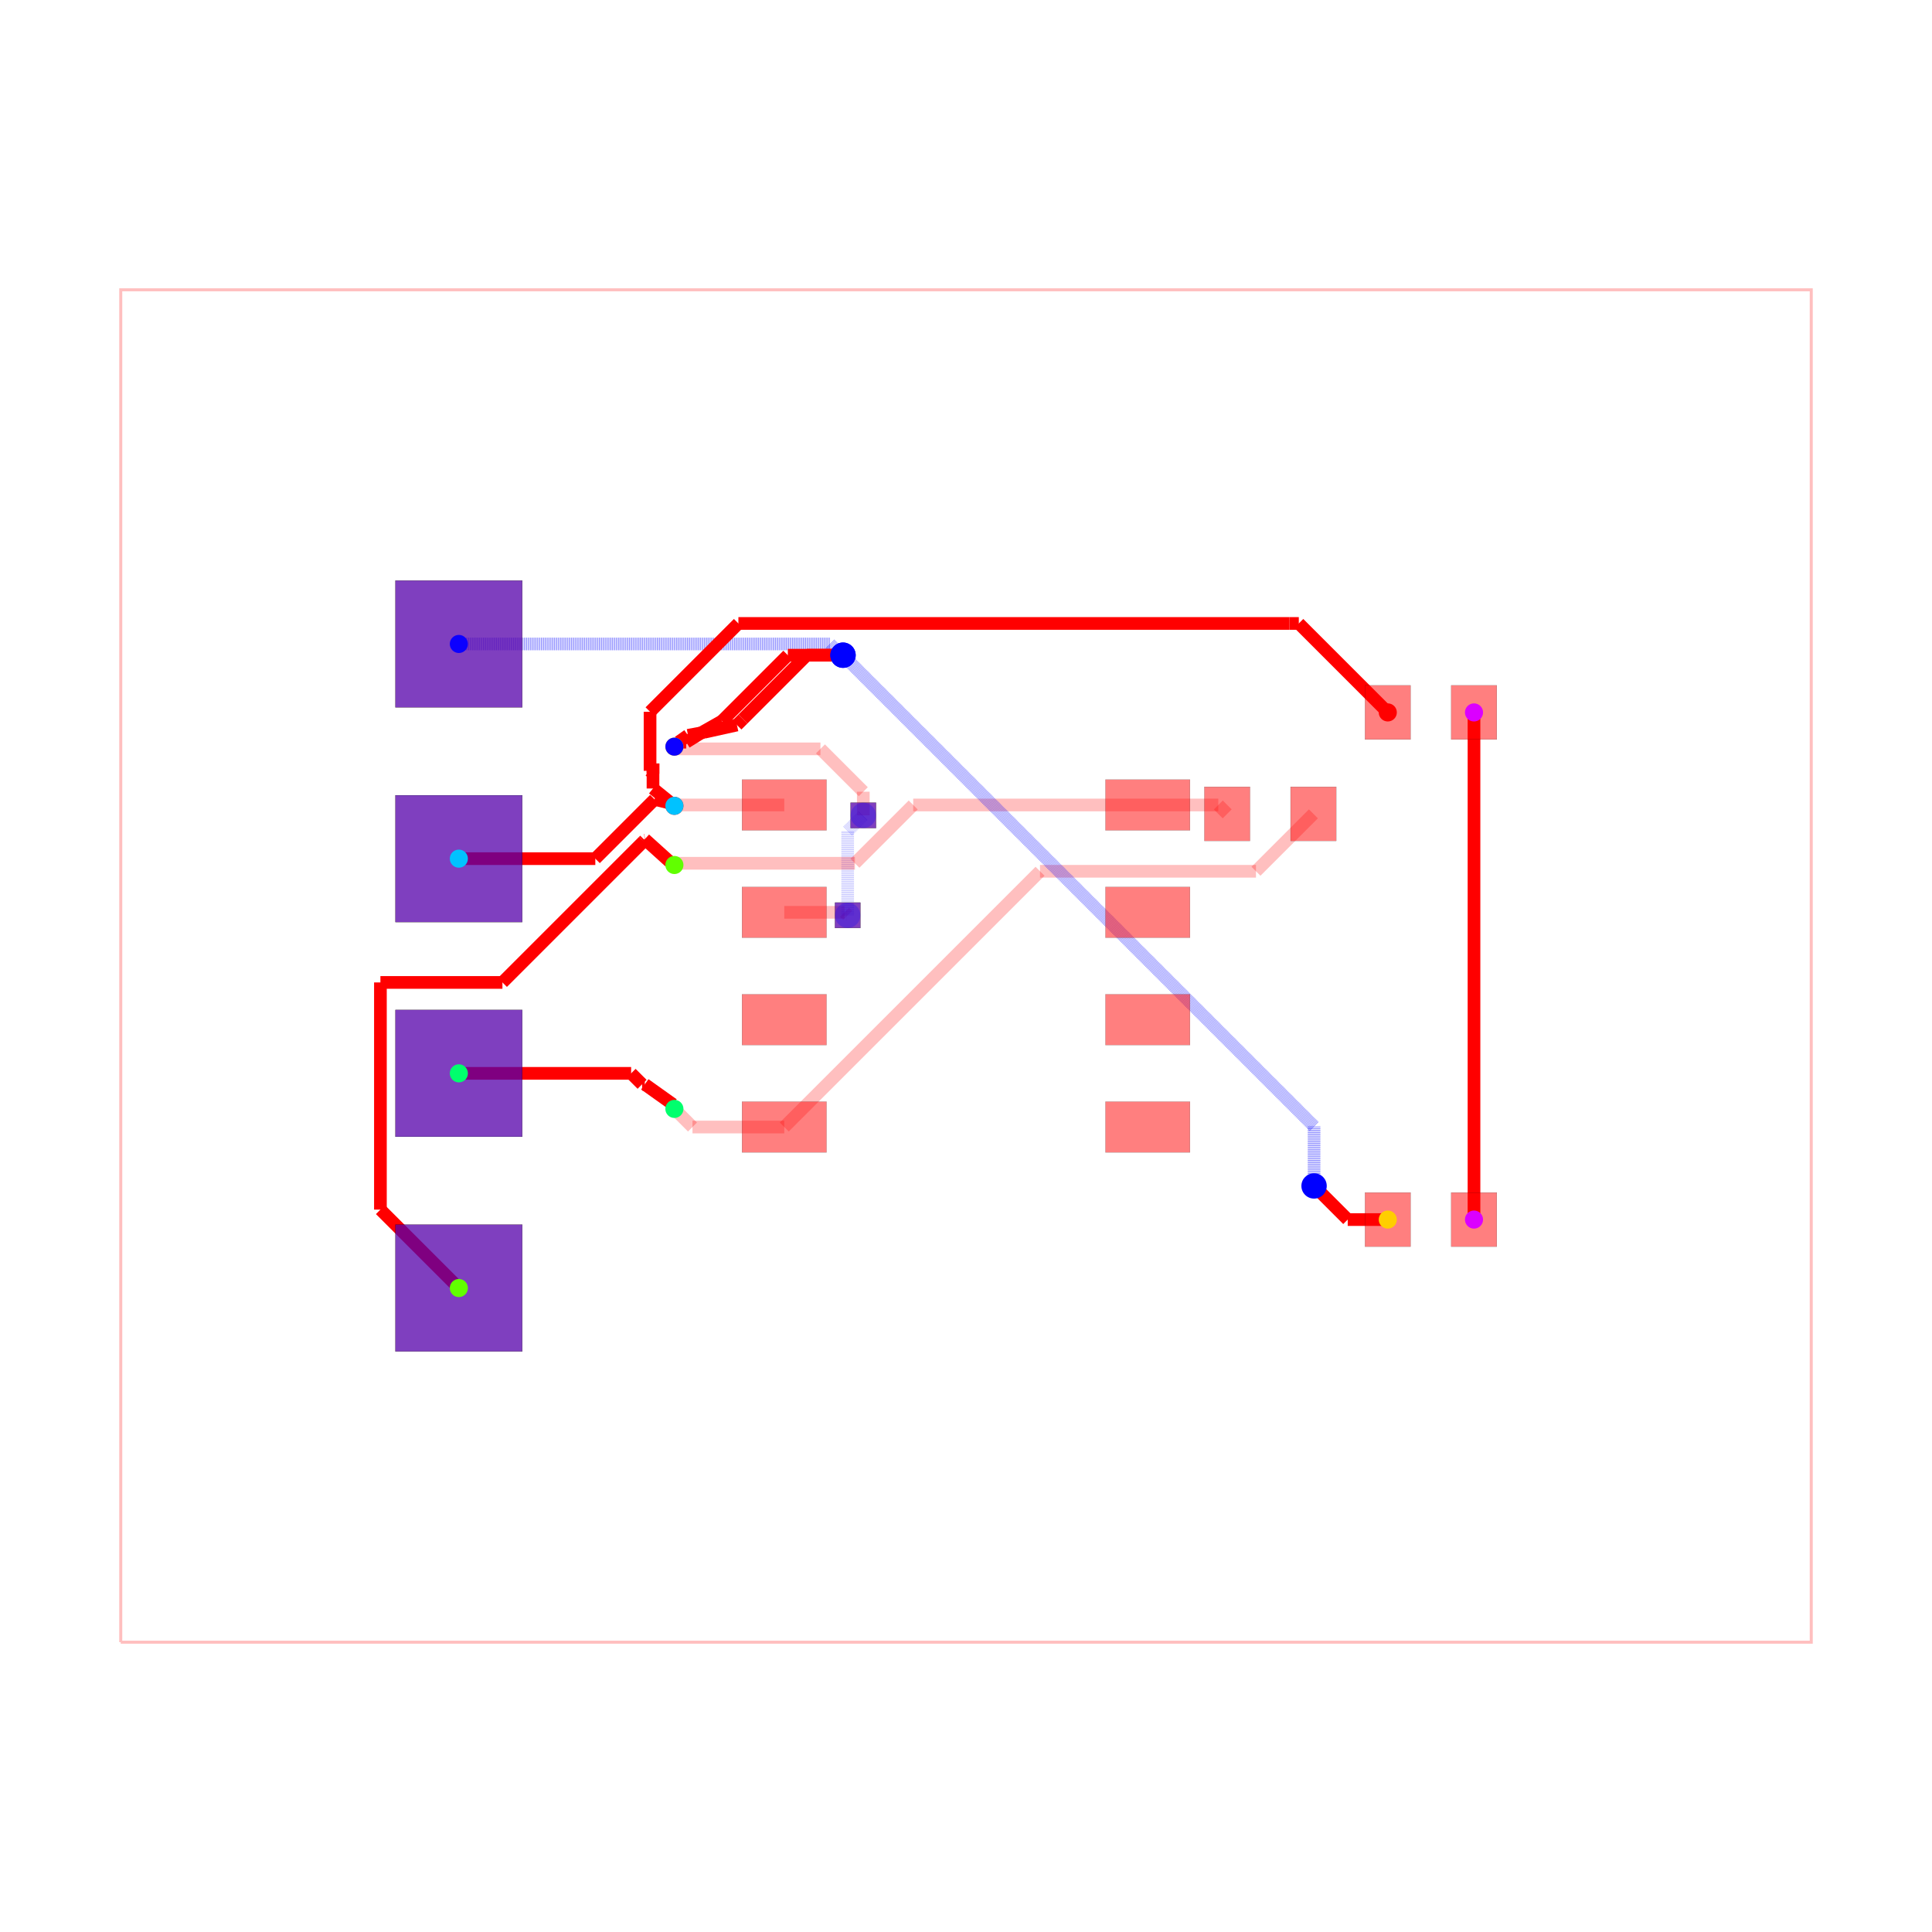
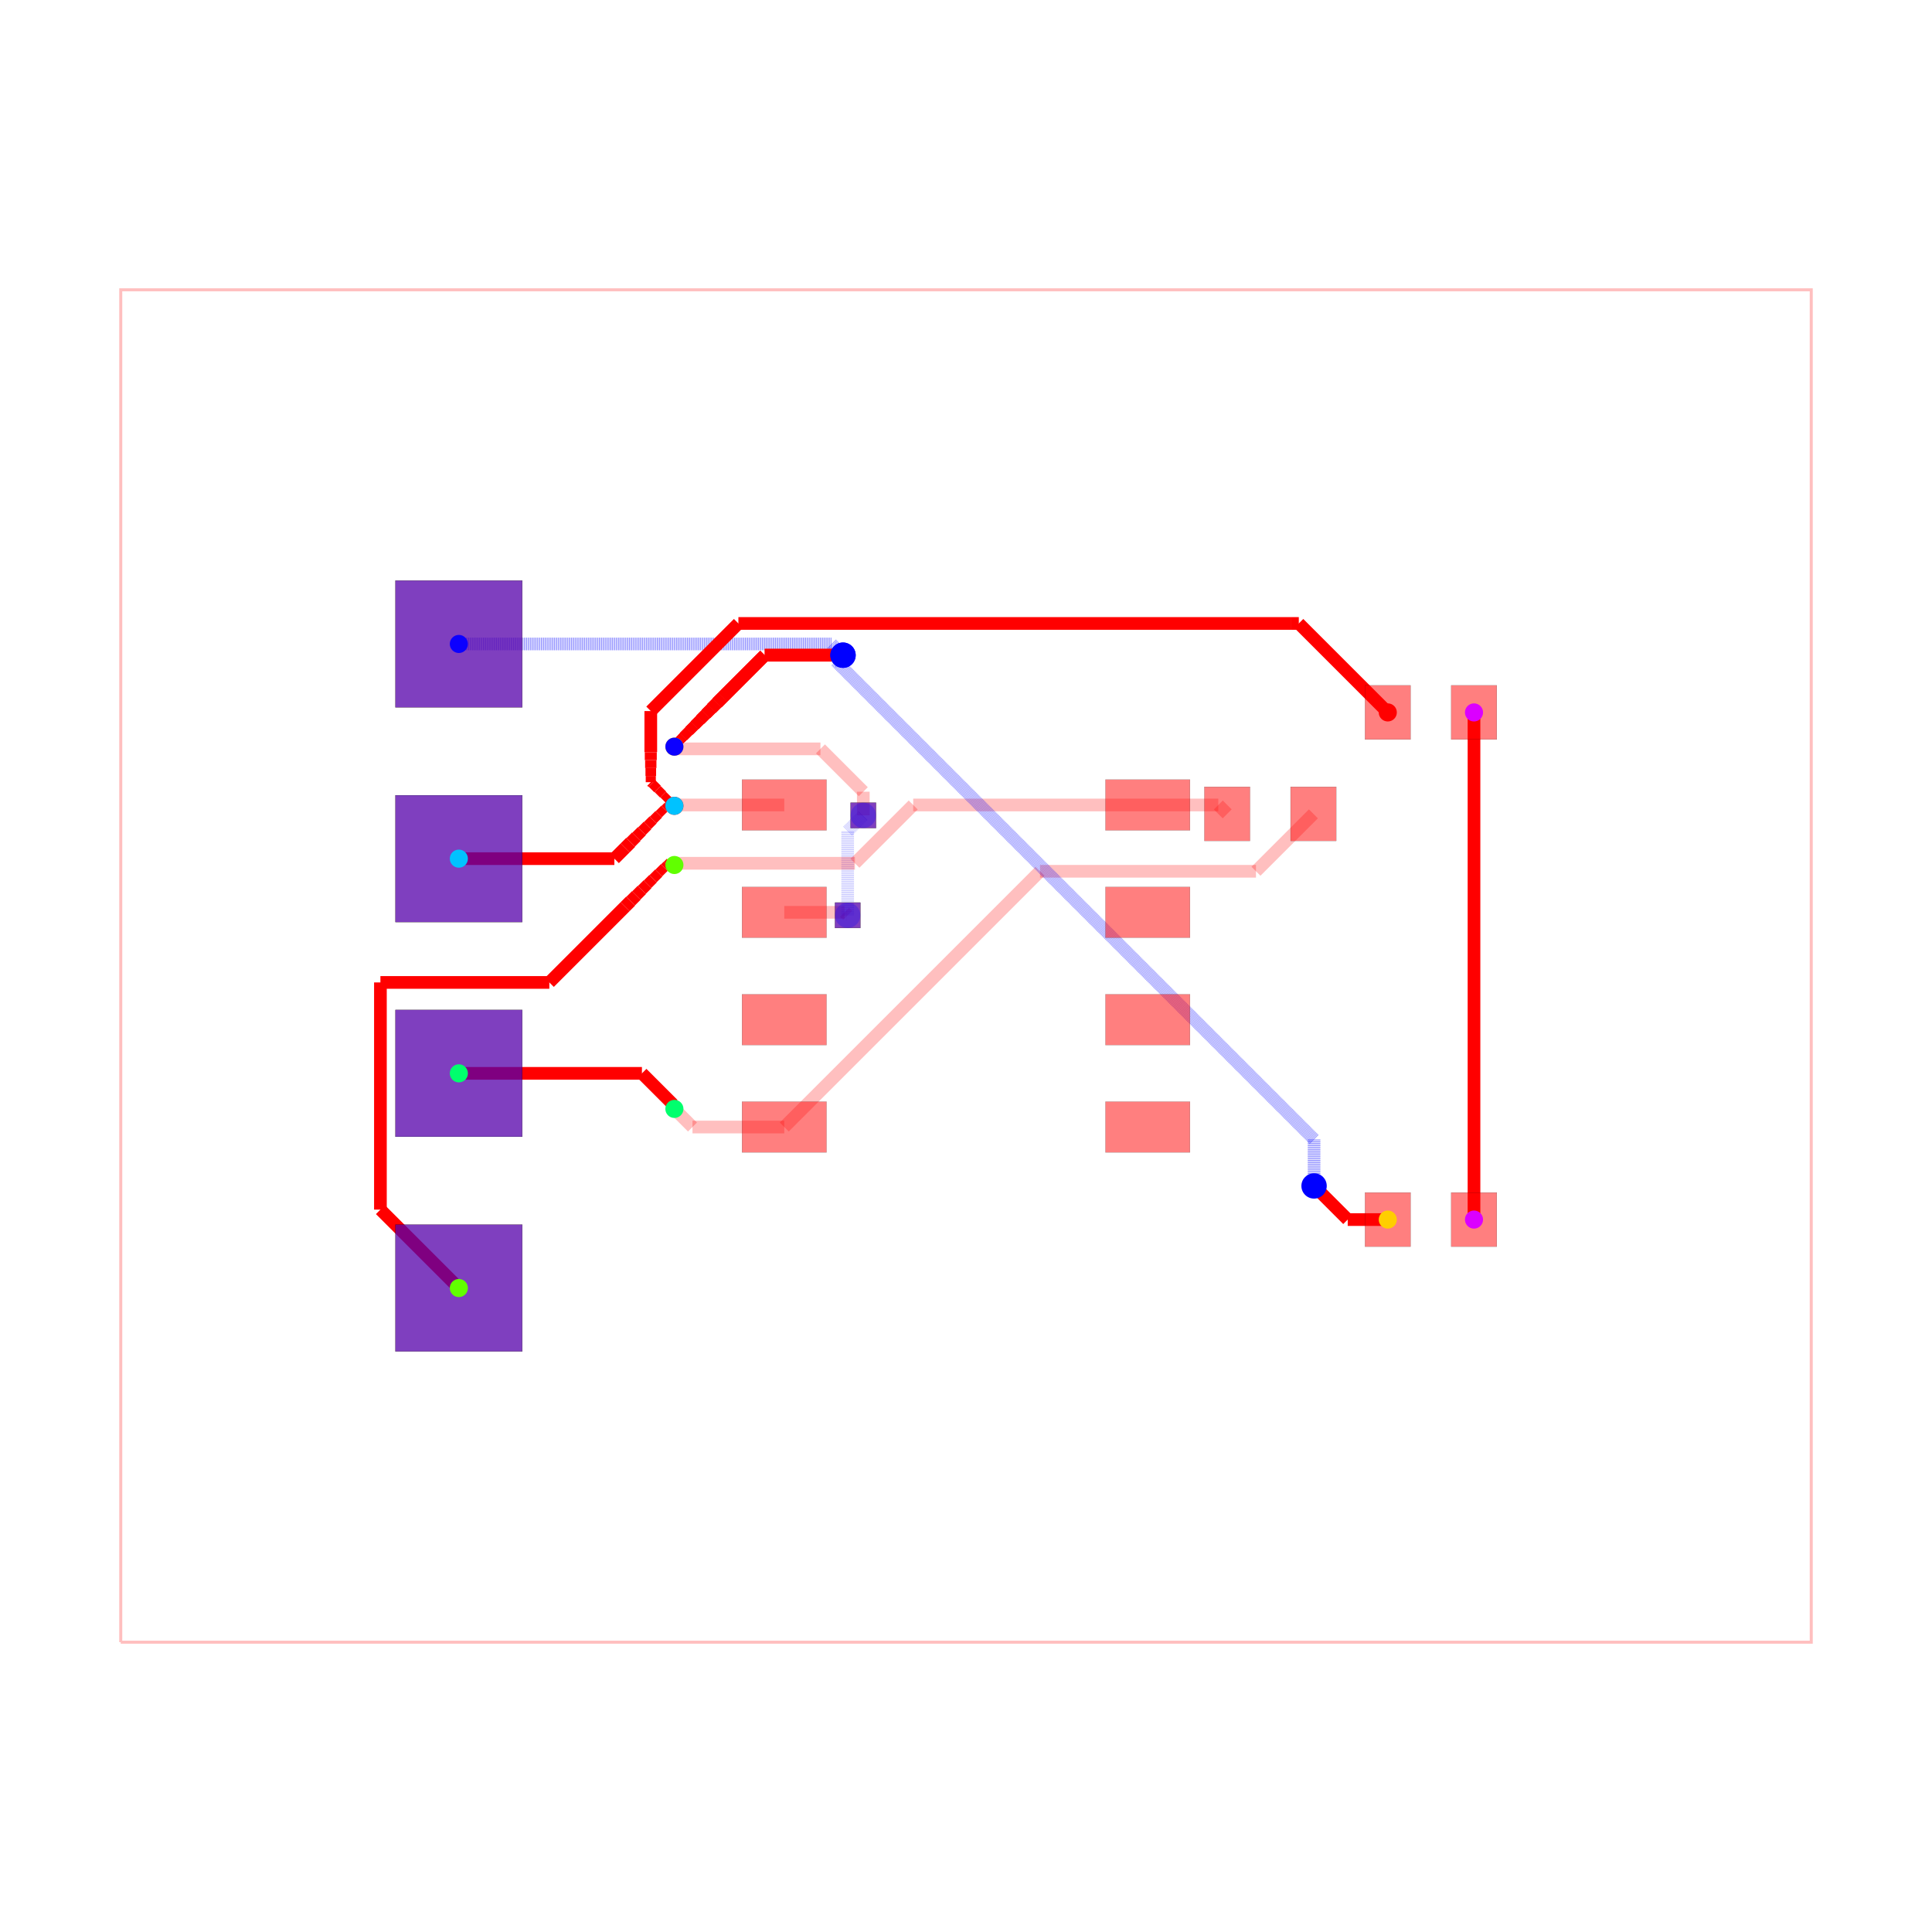
<svg xmlns="http://www.w3.org/2000/svg" width="640" height="640" viewBox="0 0 640 640">
  <rect width="100%" height="100%" fill="white" />
  <g>
    <polyline data-points="-10,-8 10,-8 10,8 -10,8 -10,-8" data-type="line" data-label="" points="40,544 600,544 600,96 40,96 40,544" fill="none" stroke="rgba(255,0,0,0.25)" stroke-width="1px" />
  </g>
  <g>
    <polyline data-points="-2.15,0.635 -1.4373301864908932,0.635" data-type="line" data-label="" points="259.8,302.22 279.755,302.22" fill="none" stroke="rgba(255,0,0,0.25)" stroke-width="4.2" />
  </g>
  <g>
    <polyline data-points="-1.4373301864908932,0.635 -1.410987561742951,0.6086573752520578" data-type="line" data-label="" points="279.755,302.22 280.492,302.958" fill="none" stroke="rgba(255,0,0,0.25)" stroke-width="4.2" />
  </g>
  <g>
    <polyline data-points="-1.410987561742951,0.6086573752520578 -1.4086573752520577,0.6086573752520578" data-type="line" data-label="" points="280.492,302.958 280.558,302.958" fill="none" stroke="rgba(255,0,0,0.25)" stroke-width="4.2" />
  </g>
  <g>
    <polyline data-points="-1.4086573752520577,0.6086573752520578 -1.4,0.6" data-type="line" data-label="" points="280.558,302.958 280.8,303.2" fill="none" stroke="rgba(255,0,0,0.25)" stroke-width="4.2" />
  </g>
  <g>
    <polyline data-points="-1.4,0.6 -1.4,1.5970000000000004" data-type="line" data-label="" points="280.8,303.2 280.8,275.284" fill="none" stroke="rgba(0,0,255,0.25)" stroke-width="4.2" stroke-dasharray="0.2 0.2" />
  </g>
  <g>
    <polyline data-points="-1.4,1.5970000000000004 -1.2228607104586962,1.7741392895413042" data-type="line" data-label="" points="280.8,275.284 285.76,270.324" fill="none" stroke="rgba(0,0,255,0.25)" stroke-width="4.2" stroke-dasharray="0.2 0.2" />
  </g>
  <g>
    <polyline data-points="-1.2228607104586962,1.7741392895413042 -1.215,1.782" data-type="line" data-label="" points="285.76,270.324 285.98,270.104" fill="none" stroke="rgba(0,0,255,0.25)" stroke-width="4.2" stroke-dasharray="0.2 0.2" />
  </g>
  <g>
    <polyline data-points="-1.215,1.782 -1.215,2.062042179761961" data-type="line" data-label="" points="285.98,270.104 285.98,262.263" fill="none" stroke="rgba(255,0,0,0.25)" stroke-width="4.2" />
  </g>
  <g>
    <polyline data-points="-1.215,2.062042179761961 -1.7218238925708316,2.5688660723327925" data-type="line" data-label="" points="285.98,262.263 271.789,248.072" fill="none" stroke="rgba(255,0,0,0.25)" stroke-width="4.2" />
  </g>
  <g>
    <polyline data-points="-1.7218238925708316,2.5688660723327925 -3.423866072332792,2.5688660723327925" data-type="line" data-label="" points="271.789,248.072 224.132,248.072" fill="none" stroke="rgba(255,0,0,0.25)" stroke-width="4.2" />
  </g>
  <g>
    <polyline data-points="-3.423866072332792,2.5688660723327925 -3.4499999999999997,2.595" data-type="line" data-label="" points="224.132,248.072 223.4,247.34" fill="none" stroke="rgba(255,0,0,0.25)" stroke-width="4.2" />
  </g>
  <g>
    <polyline data-points="-2.15,1.905 -3.4399999999999995,1.905" data-type="line" data-label="" points="259.8,266.66 223.68,266.66" fill="none" stroke="rgba(255,0,0,0.25)" stroke-width="4.2" />
  </g>
  <g>
    <polyline data-points="-3.4399999999999995,1.905 -3.4499999999999997,1.895" data-type="line" data-label="" points="223.68,266.66 223.4,266.94" fill="none" stroke="rgba(255,0,0,0.25)" stroke-width="4.2" />
  </g>
  <g>
    <polyline data-points="-2.15,-1.905 -3.2359999999999998,-1.905" data-type="line" data-label="" points="259.8,373.34 229.392,373.34" fill="none" stroke="rgba(255,0,0,0.25)" stroke-width="4.2" />
  </g>
  <g>
    <polyline data-points="-3.2359999999999998,-1.905 -3.4499999999999997,-1.691" data-type="line" data-label="" points="229.392,373.34 223.4,367.348" fill="none" stroke="rgba(255,0,0,0.25)" stroke-width="4.2" />
  </g>
  <g>
    <polyline data-points="4.11,1.8 3.4307093372818667,1.1207093372818666" data-type="line" data-label="" points="435.08,269.6 416.06,288.62" fill="none" stroke="rgba(255,0,0,0.25)" stroke-width="4.2" />
  </g>
  <g>
    <polyline data-points="3.4307093372818667,1.1207093372818666 0.892357897385044,1.1207093372818666" data-type="line" data-label="" points="416.06,288.62 344.986,288.62" fill="none" stroke="rgba(255,0,0,0.25)" stroke-width="4.2" />
  </g>
  <g>
    <polyline data-points="0.892357897385044,1.1207093372818666 0.8757093372818665,1.1207093372818666" data-type="line" data-label="" points="344.986,288.62 344.52,288.62" fill="none" stroke="rgba(255,0,0,0.25)" stroke-width="4.2" />
  </g>
  <g>
    <polyline data-points="0.8757093372818665,1.1207093372818666 -2.15,-1.905" data-type="line" data-label="" points="344.52,288.62 259.8,373.34" fill="none" stroke="rgba(255,0,0,0.25)" stroke-width="4.2" />
  </g>
  <g>
    <polyline data-points="3.09,1.8 2.985,1.905" data-type="line" data-label="" points="406.52,269.6 403.58,266.66" fill="none" stroke="rgba(255,0,0,0.25)" stroke-width="4.2" />
  </g>
  <g>
    <polyline data-points="2.985,1.905 2.15,1.905" data-type="line" data-label="" points="403.58,266.66 380.2,266.66" fill="none" stroke="rgba(255,0,0,0.25)" stroke-width="4.2" />
  </g>
  <g>
    <polyline data-points="2.15,1.905 -0.6245772803295435,1.905" data-type="line" data-label="" points="380.2,266.66 302.512,266.66" fill="none" stroke="rgba(255,0,0,0.25)" stroke-width="4.2" />
  </g>
  <g>
    <polyline data-points="-0.6245772803295435,1.905 -1.3142243682941024,1.2153529120354412" data-type="line" data-label="" points="302.512,266.66 283.202,285.97" fill="none" stroke="rgba(255,0,0,0.25)" stroke-width="4.2" />
  </g>
  <g>
    <polyline data-points="-1.3142243682941024,1.2153529120354412 -3.4296470879645584,1.2153529120354412" data-type="line" data-label="" points="283.202,285.97 223.97,285.97" fill="none" stroke="rgba(255,0,0,0.25)" stroke-width="4.2" />
  </g>
  <g>
    <polyline data-points="-3.4296470879645584,1.2153529120354412 -3.4499999999999997,1.195" data-type="line" data-label="" points="223.97,285.97 223.4,286.54" fill="none" stroke="rgba(255,0,0,0.25)" stroke-width="4.2" />
  </g>
  <g>
    <polyline data-points="6.01,3 6.01,-3" data-type="line" data-label="" points="488.28,236 488.28,404" fill="none" stroke="red" stroke-width="4.2" />
  </g>
  <g>
-     <polyline data-points="-6,-1.27 -3.961744766693733,-1.27" data-type="line" data-label="" points="152,355.56 209.071,355.56" fill="none" stroke="red" stroke-width="4.2" />
-   </g>
-   <g>
-     <polyline data-points="-3.961744766693733,-1.27 -3.832965261441192,-1.398779505252541" data-type="line" data-label="" points="209.071,355.56 212.677,359.166" fill="none" stroke="red" stroke-width="4.2" />
-   </g>
-   <g>
-     <polyline data-points="-3.832965261441192,-1.398779505252541 -3.831744766693733,-1.4" data-type="line" data-label="" points="212.677,359.166 212.711,359.2" fill="none" stroke="red" stroke-width="4.2" />
-   </g>
-   <g>
-     <polyline data-points="-3.831744766693733,-1.4 -3.8,-1.4" data-type="line" data-label="" points="212.711,359.2 213.6,359.2" fill="none" stroke="red" stroke-width="4.2" />
-   </g>
-   <g>
-     <polyline data-points="-3.8,-1.4 -3.466,-1.6379670000000002" data-type="line" data-label="" points="213.6,359.2 222.952,365.863" fill="none" stroke="red" stroke-width="4.2" />
-   </g>
-   <g>
-     <polyline data-points="-3.466,-1.6379670000000002 -3.4499,-1.6905844155844156" data-type="line" data-label="" points="222.952,365.863 223.403,367.336" fill="none" stroke="red" stroke-width="4.2" />
+     <polyline data-points="-6,-1.27 -3.8339670000000003,-1.27" data-type="line" data-label="" points="152,355.56 212.649,355.56" fill="none" stroke="red" stroke-width="4.2" />
+   </g>
+   <g>
+     <polyline data-points="-3.8339670000000003,-1.27 -3.466,-1.6379670000000002" data-type="line" data-label="" points="212.649,355.56 222.952,365.863" fill="none" stroke="red" stroke-width="4.2" />
  </g>
  <g>
    <polyline data-points="-6,-3.81 -6.927889013770186,-2.8821109862298138" data-type="line" data-label="" points="152,426.68 126.019,400.699" fill="none" stroke="red" stroke-width="4.2" />
  </g>
  <g>
    <polyline data-points="-6.927889013770186,-2.8821109862298138 -6.927889013770186,-0.19443746752460456" data-type="line" data-label="" points="126.019,400.699 126.019,325.444" fill="none" stroke="red" stroke-width="4.2" />
  </g>
  <g>
-     <polyline data-points="-6.927889013770186,-0.19443746752460456 -5.484375013164559,-0.19443746752460456" data-type="line" data-label="" points="126.019,325.444 166.437,325.444" fill="none" stroke="red" stroke-width="4.2" />
-   </g>
-   <g>
-     <polyline data-points="-5.484375013164559,-0.19443746752460456 -3.8138218120943264,1.4761157335456287" data-type="line" data-label="" points="166.437,325.444 213.213,278.669" fill="none" stroke="red" stroke-width="4.2" />
-   </g>
-   <g>
-     <polyline data-points="-3.8138218120943264,1.4761157335456287 -3.8012329412909005,1.4887046043490546" data-type="line" data-label="" points="213.213,278.669 213.565,278.316" fill="none" stroke="red" stroke-width="4.2" />
-   </g>
-   <g>
-     <polyline data-points="-3.8012329412909005,1.4887046043490546 -3.798,1.4889999999999999" data-type="line" data-label="" points="213.565,278.316 213.656,278.308" fill="none" stroke="red" stroke-width="4.2" />
-   </g>
-   <g>
-     <polyline data-points="-3.798,1.4889999999999999 -3.8000000000000003,1.5" data-type="line" data-label="" points="213.656,278.308 213.6,278" fill="none" stroke="red" stroke-width="4.2" />
-   </g>
-   <g>
-     <polyline data-points="-3.8000000000000003,1.5 -3.503033008588991,1.232" data-type="line" data-label="" points="213.6,278 221.915,285.504" fill="none" stroke="red" stroke-width="4.2" />
-   </g>
-   <g>
-     <polyline data-points="-3.503033008588991,1.232 -3.4499,1.195" data-type="line" data-label="" points="221.915,285.504 223.403,286.54" fill="none" stroke="red" stroke-width="4.2" />
-   </g>
-   <g>
-     <polyline data-points="-6,3.81 -1.6089373817047525,3.81" data-type="line" data-label="" points="152,213.32 274.95,213.32" fill="none" stroke="rgba(0,0,255,0.5)" stroke-width="4.2" stroke-dasharray="0.2 0.2" />
-   </g>
-   <g>
-     <polyline data-points="-1.6089373817047525,3.81 -1.523339087417243,3.7244017057124905" data-type="line" data-label="" points="274.95,213.32 277.347,215.717" fill="none" stroke="rgba(0,0,255,0.5)" stroke-width="4.2" stroke-dasharray="0.2 0.2" />
-   </g>
-   <g>
-     <polyline data-points="-1.523339087417243,3.7244017057124905 -1.5024017057124905,3.7244017057124905" data-type="line" data-label="" points="277.347,215.717 277.933,215.717" fill="none" stroke="rgba(0,0,255,0.5)" stroke-width="4.2" stroke-dasharray="0.2 0.2" />
-   </g>
-   <g>
-     <polyline data-points="-1.5024017057124905,3.7244017057124905 -1.455,3.677" data-type="line" data-label="" points="277.933,215.717 279.26,217.044" fill="none" stroke="rgba(0,0,255,0.5)" stroke-width="4.2" stroke-dasharray="0.2 0.2" />
-   </g>
-   <g>
-     <polyline data-points="-1.455,3.677 -2.1080529719822216,3.677" data-type="line" data-label="" points="279.26,217.044 260.975,217.044" fill="none" stroke="red" stroke-width="4.2" />
-   </g>
-   <g>
-     <polyline data-points="-2.1080529719822216,3.677 -2.8868937677240885,2.8981592042581332" data-type="line" data-label="" points="260.975,217.044 239.167,238.852" fill="none" stroke="red" stroke-width="4.2" />
-   </g>
-   <g>
-     <polyline data-points="-2.8868937677240885,2.8981592042581332 -3.115,2.769" data-type="line" data-label="" points="239.167,238.852 232.78,242.468" fill="none" stroke="red" stroke-width="4.2" />
-   </g>
-   <g>
-     <polyline data-points="-3.115,2.769 -3.31,2.6480409999999996" data-type="line" data-label="" points="232.78,242.468 227.32,245.855" fill="none" stroke="red" stroke-width="4.2" />
-   </g>
-   <g>
-     <polyline data-points="-3.31,2.6480409999999996 -3.41,2.648033" data-type="line" data-label="" points="227.32,245.855 224.52,245.855" fill="none" stroke="red" stroke-width="4.2" />
-   </g>
-   <g>
-     <polyline data-points="-3.41,2.648033 -3.4499,2.5949999999999998" data-type="line" data-label="" points="224.52,245.855 223.403,247.34" fill="none" stroke="red" stroke-width="4.2" />
+     <polyline data-points="-6.927889013770186,-0.19443746752460456 -4.929470476113596,-0.19443746752460456" data-type="line" data-label="" points="126.019,325.444 181.975,325.444" fill="none" stroke="red" stroke-width="4.2" />
+   </g>
+   <g>
+     <polyline data-points="-4.929470476113596,-0.19443746752460456 -4.0333630944789025,0.7016699141100892" data-type="line" data-label="" points="181.975,325.444 207.066,300.353" fill="none" stroke="red" stroke-width="4.2" />
+   </g>
+   <g>
+     <polyline data-points="-4.0333630944789025,0.7016699141100892 -3.967071833742663,0.767961174846328" data-type="line" data-label="" points="207.066,300.353 208.922,298.497" fill="none" stroke="red" stroke-width="4.2" />
+   </g>
+   <g>
+     <polyline data-points="-3.967071833742663,0.767961174846328 -3.9007805730064247,0.8342524355825669" data-type="line" data-label="" points="208.922,298.497 210.778,296.641" fill="none" stroke="red" stroke-width="4.026" />
+   </g>
+   <g>
+     <polyline data-points="-3.9007805730064247,0.8342524355825669 -3.8344893122701853,0.9005436963188058" data-type="line" data-label="" points="210.778,296.641 212.634,294.785" fill="none" stroke="red" stroke-width="3.852" />
+   </g>
+   <g>
+     <polyline data-points="-3.8344893122701853,0.9005436963188058 -3.768198051533947,0.9668349570550447" data-type="line" data-label="" points="212.634,294.785 214.49,292.929" fill="none" stroke="red" stroke-width="3.679" />
+   </g>
+   <g>
+     <polyline data-points="-3.768198051533947,0.9668349570550447 -3.7019067907977075,1.0331262177912834" data-type="line" data-label="" points="214.49,292.929 216.347,291.072" fill="none" stroke="red" stroke-width="3.505" />
+   </g>
+   <g>
+     <polyline data-points="-3.7019067907977075,1.0331262177912834 -3.635615530061469,1.0994174785275224" data-type="line" data-label="" points="216.347,291.072 218.203,289.216" fill="none" stroke="red" stroke-width="3.331" />
+   </g>
+   <g>
+     <polyline data-points="-3.635615530061469,1.0994174785275224 -3.56932426932523,1.165708739263761" data-type="line" data-label="" points="218.203,289.216 220.059,287.36" fill="none" stroke="red" stroke-width="3.157" />
+   </g>
+   <g>
+     <polyline data-points="-3.56932426932523,1.165708739263761 -3.539725968901207,1.1953070396877843" data-type="line" data-label="" points="220.059,287.36 220.888,286.531" fill="none" stroke="red" stroke-width="2.984" />
+   </g>
+   <g>
+     <polyline data-points="-3.539725968901207,1.1953070396877843 -3.503033008588991,1.232" data-type="line" data-label="" points="220.888,286.531 221.915,285.504" fill="none" stroke="red" stroke-width="2.906" />
+   </g>
+   <g>
+     <polyline data-points="-6,3.81 -1.5896346610508139,3.81" data-type="line" data-label="" points="152,213.32 275.49,213.32" fill="none" stroke="rgba(0,0,255,0.5)" stroke-width="4.2" stroke-dasharray="0.2 0.2" />
+   </g>
+   <g>
+     <polyline data-points="-1.5896346610508139,3.81 -1.5381980038400656,3.7585633427892517" data-type="line" data-label="" points="275.49,213.32 276.93,214.76" fill="none" stroke="rgba(0,0,255,0.5)" stroke-width="4.2" stroke-dasharray="0.2 0.2" />
+   </g>
+   <g>
+     <polyline data-points="-1.5381980038400656,3.7585633427892517 -1.5365633427892518,3.7585633427892517" data-type="line" data-label="" points="276.93,214.76 276.976,214.76" fill="none" stroke="rgba(0,0,255,0.5)" stroke-width="4.2" stroke-dasharray="0.2 0.2" />
+   </g>
+   <g>
+     <polyline data-points="-1.5365633427892518,3.7585633427892517 -1.455,3.677" data-type="line" data-label="" points="276.976,214.76 279.26,217.044" fill="none" stroke="rgba(0,0,255,0.5)" stroke-width="4.2" stroke-dasharray="0.2 0.2" />
+   </g>
+   <g>
+     <polyline data-points="-1.455,3.677 -2.381033,3.677" data-type="line" data-label="" points="279.26,217.044 253.331,217.044" fill="none" stroke="red" stroke-width="4.2" />
+   </g>
+   <g>
+     <polyline data-points="-2.381033,3.677 -2.8796699141100897,3.1783630858899103" data-type="line" data-label="" points="253.331,217.044 239.369,231.006" fill="none" stroke="red" stroke-width="4.2" />
+   </g>
+   <g>
+     <polyline data-points="-2.8796699141100897,3.1783630858899103 -2.945961174846328,3.112071825153672" data-type="line" data-label="" points="239.369,231.006 237.513,232.862" fill="none" stroke="red" stroke-width="4.2" />
+   </g>
+   <g>
+     <polyline data-points="-2.945961174846328,3.112071825153672 -3.012252435582567,3.045780564417433" data-type="line" data-label="" points="237.513,232.862 235.657,234.718" fill="none" stroke="red" stroke-width="4.056" />
+   </g>
+   <g>
+     <polyline data-points="-3.012252435582567,3.045780564417433 -3.078543696318806,2.979489303681194" data-type="line" data-label="" points="235.657,234.718 233.801,236.574" fill="none" stroke="red" stroke-width="3.912" />
+   </g>
+   <g>
+     <polyline data-points="-3.078543696318806,2.979489303681194 -3.144834957055045,2.913198042944955" data-type="line" data-label="" points="233.801,236.574 231.945,238.43" fill="none" stroke="red" stroke-width="3.768" />
+   </g>
+   <g>
+     <polyline data-points="-3.144834957055045,2.913198042944955 -3.211126217791284,2.846906782208716" data-type="line" data-label="" points="231.945,238.43 230.088,240.287" fill="none" stroke="red" stroke-width="3.624" />
+   </g>
+   <g>
+     <polyline data-points="-3.211126217791284,2.846906782208716 -3.2774174785275223,2.7806155214724777" data-type="line" data-label="" points="230.088,240.287 228.232,242.143" fill="none" stroke="red" stroke-width="3.481" />
+   </g>
+   <g>
+     <polyline data-points="-3.2774174785275223,2.7806155214724777 -3.343708739263761,2.714324260736239" data-type="line" data-label="" points="228.232,242.143 226.376,243.999" fill="none" stroke="red" stroke-width="3.337" />
+   </g>
+   <g>
+     <polyline data-points="-3.343708739263761,2.714324260736239 -3.3704165318719013,2.6876164681280987" data-type="line" data-label="" points="226.376,243.999 225.628,244.747" fill="none" stroke="red" stroke-width="3.193" />
+   </g>
+   <g>
+     <polyline data-points="-3.3704165318719013,2.6876164681280987 -3.41,2.648033" data-type="line" data-label="" points="225.628,244.747 224.52,245.855" fill="none" stroke="red" stroke-width="3.135" />
  </g>
  <g>
    <polyline data-points="4.99,-3 4.516,-3" data-type="line" data-label="" points="459.72,404 446.448,404" fill="none" stroke="red" stroke-width="4.2" />
  </g>
  <g>
    <polyline data-points="4.516,-3 4.144444048881713,-2.628444048881713" data-type="line" data-label="" points="446.448,404 436.044,393.596" fill="none" stroke="red" stroke-width="4.2" />
  </g>
  <g>
    <polyline data-points="4.144444048881713,-2.628444048881713 4.118,-2.602" data-type="line" data-label="" points="436.044,393.596 435.304,392.856" fill="none" stroke="red" stroke-width="4.2" />
  </g>
  <g>
-     <polyline data-points="4.118,-2.602 4.118,-1.8974144529977464" data-type="line" data-label="" points="435.304,392.856 435.304,373.128" fill="none" stroke="rgba(0,0,255,0.5)" stroke-width="4.2" stroke-dasharray="0.2 0.2" />
-   </g>
-   <g>
-     <polyline data-points="4.118,-1.8974144529977464 -1.455707226498873,3.6762927735011273" data-type="line" data-label="" points="435.304,373.128 279.24,217.064" fill="none" stroke="rgba(0,0,255,0.5)" stroke-width="4.2" stroke-dasharray="0.2 0.2" />
-   </g>
-   <g>
-     <polyline data-points="-1.455707226498873,3.6762927735011273 -1.455,3.677" data-type="line" data-label="" points="279.24,217.064 279.26,217.044" fill="none" stroke="rgba(0,0,255,0.5)" stroke-width="4.2" stroke-dasharray="0.2 0.2" />
-   </g>
-   <g>
-     <polyline data-points="-1.455,3.677 -1.8841180588193436,3.677" data-type="line" data-label="" points="279.26,217.044 267.245,217.044" fill="none" stroke="red" stroke-width="4.2" />
-   </g>
-   <g>
-     <polyline data-points="-1.8841180588193436,3.677 -2.639927018766315,2.9211910400530288" data-type="line" data-label="" points="267.245,217.044 246.082,238.207" fill="none" stroke="red" stroke-width="4.2" />
-   </g>
-   <g>
-     <polyline data-points="-2.639927018766315,2.9211910400530288 -2.7100079337238747,2.851110125095469" data-type="line" data-label="" points="246.082,238.207 244.12,240.169" fill="none" stroke="red" stroke-width="4.2" />
-   </g>
-   <g>
-     <polyline data-points="-2.7100079337238747,2.851110125095469 -3.099,2.765" data-type="line" data-label="" points="244.12,240.169 233.228,242.58" fill="none" stroke="red" stroke-width="4.2" />
-   </g>
-   <g>
-     <polyline data-points="-3.099,2.765 -3.289,2.729" data-type="line" data-label="" points="233.228,242.58 227.908,243.588" fill="none" stroke="red" stroke-width="4.2" />
-   </g>
-   <g>
-     <polyline data-points="-3.289,2.729 -3.4,2.65" data-type="line" data-label="" points="227.908,243.588 224.8,245.8" fill="none" stroke="red" stroke-width="4.2" />
-   </g>
-   <g>
-     <polyline data-points="-3.4,2.65 -3.41,2.648033" data-type="line" data-label="" points="224.8,245.8 224.52,245.855" fill="none" stroke="red" stroke-width="4.2" />
-   </g>
-   <g>
-     <polyline data-points="-3.41,2.648033 -3.4104175318719006,2.608450540460892" data-type="line" data-label="" points="224.52,245.855 224.508,246.963" fill="none" stroke="red" stroke-width="4.2" />
-   </g>
-   <g>
-     <polyline data-points="-3.4104175318719006,2.608450540460892 -3.4499999999999997,2.622" data-type="line" data-label="" points="224.508,246.963 223.4,246.584" fill="none" stroke="red" stroke-width="4.2" />
-   </g>
-   <g>
-     <polyline data-points="-3.4499999999999997,2.622 -3.476515504294495,2.6215155000000006" data-type="line" data-label="" points="223.4,246.584 222.658,246.598" fill="none" stroke="red" stroke-width="4.2" />
-   </g>
-   <g>
-     <polyline data-points="-3.476515504294495,2.6215155000000006 -3.4499999999999993,2.5950000000000006" data-type="line" data-label="" points="222.658,246.598 223.4,247.34" fill="none" stroke="red" stroke-width="4.2" />
-   </g>
-   <g>
-     <polyline data-points="-6,1.27 -4.38537780089822,1.27" data-type="line" data-label="" points="152,284.44 197.209,284.44" fill="none" stroke="red" stroke-width="4.2" />
-   </g>
-   <g>
-     <polyline data-points="-4.38537780089822,1.27 -3.6847687883019344,1.9706090125962854" data-type="line" data-label="" points="197.209,284.44 216.826,264.823" fill="none" stroke="red" stroke-width="4.2" />
-   </g>
-   <g>
-     <polyline data-points="-3.6847687883019344,1.9706090125962854 -3.6839139156855563,1.9714638852126638" data-type="line" data-label="" points="216.826,264.823 216.85,264.799" fill="none" stroke="red" stroke-width="4.2" />
-   </g>
-   <g>
-     <polyline data-points="-3.6839139156855563,1.9714638852126638 -3.503033008588991,1.927" data-type="line" data-label="" points="216.85,264.799 221.915,266.044" fill="none" stroke="red" stroke-width="4.2" />
-   </g>
-   <g>
-     <polyline data-points="-3.503033008588991,1.927 -3.4499,1.895" data-type="line" data-label="" points="221.915,266.044 223.403,266.94" fill="none" stroke="red" stroke-width="4.2" />
-   </g>
-   <g>
-     <polyline data-points="-3.4499,1.895 -3.703041008588991,2.1" data-type="line" data-label="" points="223.403,266.94 216.315,261.2" fill="none" stroke="red" stroke-width="4.2" />
-   </g>
-   <g>
-     <polyline data-points="-3.703041008588991,2.1 -3.703041008588991,2.3960000000000004" data-type="line" data-label="" points="216.315,261.2 216.315,252.912" fill="none" stroke="red" stroke-width="4.2" />
-   </g>
-   <g>
-     <polyline data-points="-3.703041008588991,2.3960000000000004 -3.703041008588991,2.274202954879786" data-type="line" data-label="" points="216.315,252.912 216.315,256.322" fill="none" stroke="red" stroke-width="4.2" />
-   </g>
-   <g>
-     <polyline data-points="-3.703041008588991,2.274202954879786 -3.737894352513179,2.309056298803974" data-type="line" data-label="" points="216.315,256.322 215.339,255.346" fill="none" stroke="red" stroke-width="4.2" />
-   </g>
-   <g>
-     <polyline data-points="-3.737894352513179,2.309056298803974 -3.737894352513179,3.007507118095292" data-type="line" data-label="" points="215.339,255.346 215.339,235.79" fill="none" stroke="red" stroke-width="4.2" />
-   </g>
-   <g>
-     <polyline data-points="-3.737894352513179,3.007507118095292 -2.692728887344272,4.052672583264199" data-type="line" data-label="" points="215.339,235.79 244.604,206.525" fill="none" stroke="red" stroke-width="4.2" />
-   </g>
-   <g>
-     <polyline data-points="-2.692728887344272,4.052672583264199 3.827410715201321,4.052672583264199" data-type="line" data-label="" points="244.604,206.525 427.168,206.525" fill="none" stroke="red" stroke-width="4.2" />
-   </g>
-   <g>
-     <polyline data-points="3.827410715201321,4.052672583264199 3.9373274167358012,4.052672583264199" data-type="line" data-label="" points="427.168,206.525 430.245,206.525" fill="none" stroke="red" stroke-width="4.2" />
+     <polyline data-points="4.118,-2.602 4.118,-2.0510366669575286" data-type="line" data-label="" points="435.304,392.856 435.304,377.429" fill="none" stroke="rgba(0,0,255,0.5)" stroke-width="4.2" stroke-dasharray="0.2 0.2" />
+   </g>
+   <g>
+     <polyline data-points="4.118,-2.0510366669575286 -1.5413224246420327,3.6082857576845044" data-type="line" data-label="" points="435.304,377.429 276.843,218.968" fill="none" stroke="rgba(0,0,255,0.5)" stroke-width="4.2" stroke-dasharray="0.2 0.2" />
+   </g>
+   <g>
+     <polyline data-points="-1.5413224246420327,3.6082857576845044 -1.5237142423154957,3.6082857576845044" data-type="line" data-label="" points="276.843,218.968 277.336,218.968" fill="none" stroke="rgba(0,0,255,0.5)" stroke-width="4.2" stroke-dasharray="0.2 0.2" />
+   </g>
+   <g>
+     <polyline data-points="-1.5237142423154957,3.6082857576845044 -1.455,3.677" data-type="line" data-label="" points="277.336,218.968 279.26,217.044" fill="none" stroke="rgba(0,0,255,0.5)" stroke-width="4.2" stroke-dasharray="0.2 0.2" />
+   </g>
+   <g>
+     <polyline data-points="-1.455,3.677 -2.381033,3.677" data-type="line" data-label="" points="279.26,217.044 253.331,217.044" fill="none" stroke="red" stroke-width="4.2" />
+   </g>
+   <g>
+     <polyline data-points="-2.381033,3.677 -2.8796699141100897,3.1783630858899103" data-type="line" data-label="" points="253.331,217.044 239.369,231.006" fill="none" stroke="red" stroke-width="4.2" />
+   </g>
+   <g>
+     <polyline data-points="-2.8796699141100897,3.1783630858899103 -2.9459611748463286,3.1120718251536714" data-type="line" data-label="" points="239.369,231.006 237.513,232.862" fill="none" stroke="red" stroke-width="4.2" />
+   </g>
+   <g>
+     <polyline data-points="-2.9459611748463286,3.1120718251536714 -3.0122524355825675,3.0457805644174325" data-type="line" data-label="" points="237.513,232.862 235.657,234.718" fill="none" stroke="red" stroke-width="4.056" />
+   </g>
+   <g>
+     <polyline data-points="-3.0122524355825675,3.0457805644174325 -3.078543696318806,2.979489303681194" data-type="line" data-label="" points="235.657,234.718 233.801,236.574" fill="none" stroke="red" stroke-width="3.912" />
+   </g>
+   <g>
+     <polyline data-points="-3.078543696318806,2.979489303681194 -3.144834957055045,2.913198042944955" data-type="line" data-label="" points="233.801,236.574 231.945,238.43" fill="none" stroke="red" stroke-width="3.768" />
+   </g>
+   <g>
+     <polyline data-points="-3.144834957055045,2.913198042944955 -3.211126217791284,2.846906782208716" data-type="line" data-label="" points="231.945,238.43 230.088,240.287" fill="none" stroke="red" stroke-width="3.624" />
+   </g>
+   <g>
+     <polyline data-points="-3.211126217791284,2.846906782208716 -3.2774174785275223,2.7806155214724777" data-type="line" data-label="" points="230.088,240.287 228.232,242.143" fill="none" stroke="red" stroke-width="3.481" />
+   </g>
+   <g>
+     <polyline data-points="-3.2774174785275223,2.7806155214724777 -3.3437087392637617,2.7143242607362383" data-type="line" data-label="" points="228.232,242.143 226.376,243.999" fill="none" stroke="red" stroke-width="3.337" />
+   </g>
+   <g>
+     <polyline data-points="-3.3437087392637617,2.7143242607362383 -3.3704165318719013,2.6876164681280987" data-type="line" data-label="" points="226.376,243.999 225.628,244.747" fill="none" stroke="red" stroke-width="3.193" />
+   </g>
+   <g>
+     <polyline data-points="-3.3704165318719013,2.6876164681280987 -3.41,2.648033" data-type="line" data-label="" points="225.628,244.747 224.52,245.855" fill="none" stroke="red" stroke-width="3.135" />
+   </g>
+   <g>
+     <polyline data-points="-6,1.27 -4.160033008588991,1.27" data-type="line" data-label="" points="152,284.44 203.519,284.44" fill="none" stroke="red" stroke-width="4.2" />
+   </g>
+   <g>
+     <polyline data-points="-4.160033008588991,1.27 -4.033363094478902,1.3966699141100893" data-type="line" data-label="" points="203.519,284.44 207.066,280.893" fill="none" stroke="red" stroke-width="4.2" />
+   </g>
+   <g>
+     <polyline data-points="-4.033363094478902,1.3966699141100893 -3.967071833742663,1.462961174846328" data-type="line" data-label="" points="207.066,280.893 208.922,279.037" fill="none" stroke="red" stroke-width="4.2" />
+   </g>
+   <g>
+     <polyline data-points="-3.967071833742663,1.462961174846328 -3.9007805730064242,1.529252435582567" data-type="line" data-label="" points="208.922,279.037 210.778,277.181" fill="none" stroke="red" stroke-width="3.974" />
+   </g>
+   <g>
+     <polyline data-points="-3.9007805730064242,1.529252435582567 -3.8344893122701853,1.5955436963188059" data-type="line" data-label="" points="210.778,277.181 212.634,275.325" fill="none" stroke="red" stroke-width="3.747" />
+   </g>
+   <g>
+     <polyline data-points="-3.8344893122701853,1.5955436963188059 -3.7681980515339464,1.6618349570550446" data-type="line" data-label="" points="212.634,275.325 214.49,273.469" fill="none" stroke="red" stroke-width="3.521" />
+   </g>
+   <g>
+     <polyline data-points="-3.7681980515339464,1.6618349570550446 -3.7019067907977075,1.7281262177912835" data-type="line" data-label="" points="214.49,273.469 216.347,271.612" fill="none" stroke="red" stroke-width="3.294" />
+   </g>
+   <g>
+     <polyline data-points="-3.7019067907977075,1.7281262177912835 -3.635615530061469,1.7944174785275222" data-type="line" data-label="" points="216.347,271.612 218.203,269.756" fill="none" stroke="red" stroke-width="3.068" />
+   </g>
+   <g>
+     <polyline data-points="-3.635615530061469,1.7944174785275222 -3.56932426932523,1.8607087392637611" data-type="line" data-label="" points="218.203,269.756 220.059,267.9" fill="none" stroke="red" stroke-width="2.841" />
+   </g>
+   <g>
+     <polyline data-points="-3.56932426932523,1.8607087392637611 -3.5345495128834865,1.8954834957055047" data-type="line" data-label="" points="220.059,267.9 221.033,266.926" fill="none" stroke="red" stroke-width="2.615" />
+   </g>
+   <g>
+     <polyline data-points="-3.5345495128834865,1.8954834957055047 -3.503033008588991,1.927" data-type="line" data-label="" points="221.033,266.926 221.915,266.044" fill="none" stroke="red" stroke-width="2.496" />
+   </g>
+   <g>
+     <polyline data-points="-3.4499,1.895 -3.4814165042944953,1.9265165042944956" data-type="line" data-label="" points="223.403,266.94 222.52,266.058" fill="none" stroke="red" stroke-width="2.496" />
+   </g>
+   <g>
+     <polyline data-points="-3.4814165042944953,1.9265165042944956 -3.516191260736239,1.961291260736239" data-type="line" data-label="" points="222.52,266.058 221.547,265.084" fill="none" stroke="red" stroke-width="2.496" />
+   </g>
+   <g>
+     <polyline data-points="-3.516191260736239,1.961291260736239 -3.582482521472478,2.027582521472478" data-type="line" data-label="" points="221.547,265.084 219.69,263.228" fill="none" stroke="red" stroke-width="2.615" />
+   </g>
+   <g>
+     <polyline data-points="-3.582482521472478,2.027582521472478 -3.6487737822087163,2.0938737822087163" data-type="line" data-label="" points="219.69,263.228 217.834,261.372" fill="none" stroke="red" stroke-width="2.841" />
+   </g>
+   <g>
+     <polyline data-points="-3.6487737822087163,2.0938737822087163 -3.715065042944955,2.1601650429449553" data-type="line" data-label="" points="217.834,261.372 215.978,259.515" fill="none" stroke="red" stroke-width="3.068" />
+   </g>
+   <g>
+     <polyline data-points="-3.715065042944955,2.1601650429449553 -3.729294121096394,2.174394121096394" data-type="line" data-label="" points="215.978,259.515 215.58,259.117" fill="none" stroke="red" stroke-width="3.294" />
+   </g>
+   <g>
+     <polyline data-points="-3.729294121096394,2.174394121096394 -3.729294121096394,2.2480211657945626" data-type="line" data-label="" points="215.58,259.117 215.58,257.055" fill="none" stroke="red" stroke-width="3.343" />
+   </g>
+   <g>
+     <polyline data-points="-3.729294121096394,2.2480211657945626 -3.729294121096394,2.3417711657945626" data-type="line" data-label="" points="215.58,257.055 215.58,254.43" fill="none" stroke="red" stroke-width="3.521" />
+   </g>
+   <g>
+     <polyline data-points="-3.729294121096394,2.3417711657945626 -3.729294121096394,2.4355211657945626" data-type="line" data-label="" points="215.58,254.43 215.58,251.805" fill="none" stroke="red" stroke-width="3.747" />
+   </g>
+   <g>
+     <polyline data-points="-3.729294121096394,2.4355211657945626 -3.729294121096394,2.5292711657945626" data-type="line" data-label="" points="215.58,251.805 215.58,249.18" fill="none" stroke="red" stroke-width="3.974" />
+   </g>
+   <g>
+     <polyline data-points="-3.729294121096394,2.5292711657945626 -3.729294121096394,3.016107349512077" data-type="line" data-label="" points="215.58,249.18 215.58,235.549" fill="none" stroke="red" stroke-width="4.2" />
+   </g>
+   <g>
+     <polyline data-points="-3.729294121096394,3.016107349512077 -2.692728887344272,4.052672583264199" data-type="line" data-label="" points="215.58,235.549 244.604,206.525" fill="none" stroke="red" stroke-width="4.2" />
+   </g>
+   <g>
+     <polyline data-points="-2.692728887344272,4.052672583264199 3.8404612677307663,4.052672583264199" data-type="line" data-label="" points="244.604,206.525 427.533,206.525" fill="none" stroke="red" stroke-width="4.2" />
+   </g>
+   <g>
+     <polyline data-points="3.8404612677307663,4.052672583264199 3.9373274167358012,4.052672583264199" data-type="line" data-label="" points="427.533,206.525 430.245,206.525" fill="none" stroke="red" stroke-width="4.2" />
  </g>
  <g>
    <polyline data-points="3.9373274167358012,4.052672583264199 4.99,3" data-type="line" data-label="" points="430.245,206.525 459.72,236" fill="none" stroke="red" stroke-width="4.2" />
  </g>
  <g>
    <rect data-type="rect" data-label="top source_trace_8, source_trace_2" data-x="-2.15" data-y="1.905" x="245.8" y="258.26" width="28" height="16.8" fill="rgba(255,0,0,0.5)" stroke="black" stroke-width="0.036" />
  </g>
  <g>
    <rect data-type="rect" data-label="top source_trace_9, source_trace_4" data-x="-2.15" data-y="0.635" x="245.8" y="293.82" width="28" height="16.8" fill="rgba(255,0,0,0.5)" stroke="black" stroke-width="0.036" />
  </g>
  <g>
    <rect data-type="rect" data-label="top" data-x="-2.15" data-y="-0.635" x="245.8" y="329.38" width="28" height="16.8" fill="rgba(255,0,0,0.5)" stroke="black" stroke-width="0.036" />
  </g>
  <g>
    <rect data-type="rect" data-label="top source_trace_7" data-x="-2.15" data-y="-1.905" x="245.8" y="364.94" width="28" height="16.8" fill="rgba(255,0,0,0.5)" stroke="black" stroke-width="0.036" />
  </g>
  <g>
    <rect data-type="rect" data-label="top" data-x="2.15" data-y="-1.905" x="366.2" y="364.94" width="28" height="16.8" fill="rgba(255,0,0,0.5)" stroke="black" stroke-width="0.036" />
  </g>
  <g>
    <rect data-type="rect" data-label="top" data-x="2.15" data-y="-0.635" x="366.2" y="329.38" width="28" height="16.8" fill="rgba(255,0,0,0.5)" stroke="black" stroke-width="0.036" />
  </g>
  <g>
    <rect data-type="rect" data-label="top" data-x="2.15" data-y="0.635" x="366.2" y="293.82" width="28" height="16.8" fill="rgba(255,0,0,0.5)" stroke="black" stroke-width="0.036" />
  </g>
  <g>
    <rect data-type="rect" data-label="top source_trace_6" data-x="2.15" data-y="1.905" x="366.2" y="258.26" width="28" height="16.8" fill="rgba(255,0,0,0.5)" stroke="black" stroke-width="0.036" />
  </g>
  <g>
    <rect data-type="rect" data-label="top source_trace_6" data-x="3.09" data-y="1.8" x="398.96" y="260.64" width="15.12" height="17.92" fill="rgba(255,0,0,0.5)" stroke="black" stroke-width="0.036" />
  </g>
  <g>
    <rect data-type="rect" data-label="top source_trace_7" data-x="4.11" data-y="1.8" x="427.52" y="260.64" width="15.12" height="17.92" fill="rgba(255,0,0,0.5)" stroke="black" stroke-width="0.036" />
  </g>
  <g>
    <rect data-type="rect" data-label="top source_trace_8, source_trace_2" data-x="4.99" data-y="3" x="452.16" y="227.04" width="15.12" height="17.92" fill="rgba(255,0,0,0.5)" stroke="black" stroke-width="0.036" />
  </g>
  <g>
    <rect data-type="rect" data-label="top source_net_0" data-x="6.01" data-y="3" x="480.72" y="227.04" width="15.12" height="17.92" fill="rgba(255,0,0,0.5)" stroke="black" stroke-width="0.036" />
  </g>
  <g>
    <rect data-type="rect" data-label="top source_trace_9, source_trace_4" data-x="4.99" data-y="-3" x="452.16" y="395.04" width="15.12" height="17.92" fill="rgba(255,0,0,0.5)" stroke="black" stroke-width="0.036" />
  </g>
  <g>
    <rect data-type="rect" data-label="top source_net_0" data-x="6.01" data-y="-3" x="480.72" y="395.04" width="15.12" height="17.92" fill="rgba(255,0,0,0.5)" stroke="black" stroke-width="0.036" />
  </g>
  <g>
    <rect data-type="rect" data-label="top source_trace_6 bottom source_trace_6" data-x="-6" data-y="-3.81" x="131" y="405.68" width="42" height="42" fill="rgba(255,0,0,0.5)" stroke="black" stroke-width="0.036" />
  </g>
  <g>
    <rect data-type="rect" data-label="top source_trace_6 bottom source_trace_6" data-x="-6" data-y="-3.81" x="131" y="405.68" width="42" height="42" fill="rgba(0,0,255,0.5)" stroke="black" stroke-width="0.036" />
  </g>
  <g>
    <rect data-type="rect" data-label="top source_trace_7 bottom source_trace_7" data-x="-6" data-y="-1.27" x="131" y="334.56" width="42" height="42" fill="rgba(255,0,0,0.5)" stroke="black" stroke-width="0.036" />
  </g>
  <g>
    <rect data-type="rect" data-label="top source_trace_7 bottom source_trace_7" data-x="-6" data-y="-1.27" x="131" y="334.56" width="42" height="42" fill="rgba(0,0,255,0.5)" stroke="black" stroke-width="0.036" />
  </g>
  <g>
    <rect data-type="rect" data-label="top source_trace_8, source_trace_2 bottom source_trace_8, source_trace_2" data-x="-6" data-y="1.27" x="131" y="263.44" width="42" height="42" fill="rgba(255,0,0,0.5)" stroke="black" stroke-width="0.036" />
  </g>
  <g>
    <rect data-type="rect" data-label="top source_trace_8, source_trace_2 bottom source_trace_8, source_trace_2" data-x="-6" data-y="1.27" x="131" y="263.44" width="42" height="42" fill="rgba(0,0,255,0.5)" stroke="black" stroke-width="0.036" />
  </g>
  <g>
    <rect data-type="rect" data-label="top source_trace_9, source_trace_4 bottom source_trace_9, source_trace_4" data-x="-6" data-y="3.81" x="131" y="192.32" width="42" height="42" fill="rgba(255,0,0,0.5)" stroke="black" stroke-width="0.036" />
  </g>
  <g>
    <rect data-type="rect" data-label="top source_trace_9, source_trace_4 bottom source_trace_9, source_trace_4" data-x="-6" data-y="3.81" x="131" y="192.32" width="42" height="42" fill="rgba(0,0,255,0.5)" stroke="black" stroke-width="0.036" />
  </g>
  <g>
    <rect data-type="rect" data-label="top source_trace_9, source_trace_4 bottom source_trace_9, source_trace_4" data-x="-1.4" data-y="0.6" x="276.6" y="299" width="8.4" height="8.4" fill="rgba(255,0,0,0.5)" stroke="black" stroke-width="0.036" />
  </g>
  <g>
    <rect data-type="rect" data-label="top source_trace_9, source_trace_4 bottom source_trace_9, source_trace_4" data-x="-1.4" data-y="0.6" x="276.6" y="299" width="8.4" height="8.4" fill="rgba(0,0,255,0.5)" stroke="black" stroke-width="0.036" />
  </g>
  <g>
    <rect data-type="rect" data-label="top source_trace_9, source_trace_4 bottom source_trace_9, source_trace_4" data-x="-1.215" data-y="1.782" x="281.78" y="265.904" width="8.4" height="8.4" fill="rgba(255,0,0,0.5)" stroke="black" stroke-width="0.036" />
  </g>
  <g>
    <rect data-type="rect" data-label="top source_trace_9, source_trace_4 bottom source_trace_9, source_trace_4" data-x="-1.215" data-y="1.782" x="281.78" y="265.904" width="8.4" height="8.4" fill="rgba(0,0,255,0.5)" stroke="black" stroke-width="0.036" />
  </g>
  <circle data-type="circle" data-label="" data-x="-1.4" data-y="0.6" cx="280.8" cy="303.2" r="4.2" fill="rgba(0,0,255,0.25)" stroke="none" stroke-width="0.036" />
  <circle data-type="circle" data-label="" data-x="-1.215" data-y="1.782" cx="285.98" cy="270.104" r="4.2" fill="rgba(0,0,255,0.25)" stroke="none" stroke-width="0.036" />
  <circle data-type="circle" data-label="" data-x="-1.455" data-y="3.677" cx="279.26" cy="217.044" r="4.2" fill="blue" stroke="none" stroke-width="0.036" />
  <circle data-type="circle" data-label="" data-x="4.118" data-y="-2.602" cx="435.304" cy="392.856" r="4.2" fill="blue" stroke="none" stroke-width="0.036" />
  <circle data-type="circle" data-label="" data-x="-1.455" data-y="3.677" cx="279.26" cy="217.044" r="4.2" fill="blue" stroke="none" stroke-width="0.036" />
  <g>
    <circle data-type="point" data-label="source_trace_2 source_trace_2 top" data-x="4.99" data-y="3" cx="459.72" cy="236" r="3" fill="hsl(0, 100%, 50%)" />
  </g>
  <g>
    <circle data-type="point" data-label="source_trace_2 source_trace_2 top" data-x="-3.4499" data-y="1.895" cx="223.403" cy="266.94" r="3" fill="hsl(0, 100%, 50%)" />
  </g>
  <g>
    <circle data-type="point" data-label="source_trace_4 source_trace_4 top" data-x="4.99" data-y="-3" cx="459.72" cy="404" r="3" fill="hsl(48.571, 100%, 50%)" />
  </g>
  <g>
    <circle data-type="point" data-label="source_trace_4 source_trace_4 top" data-x="-3.4499" data-y="2.5949999999999998" cx="223.403" cy="247.34" r="3" fill="hsl(48.571, 100%, 50%)" />
  </g>
  <g>
    <circle data-type="point" data-label="source_trace_6 source_trace_6 top" data-x="-6" data-y="-3.81" cx="152" cy="426.68" r="3" fill="hsl(97.143, 100%, 50%)" />
  </g>
  <g>
    <circle data-type="point" data-label="source_trace_6 source_trace_6 top" data-x="-3.4499" data-y="1.195" cx="223.403" cy="286.54" r="3" fill="hsl(97.143, 100%, 50%)" />
  </g>
  <g>
    <circle data-type="point" data-label="source_trace_7 source_trace_7 top" data-x="-6" data-y="-1.27" cx="152" cy="355.56" r="3" fill="hsl(145.714, 100%, 50%)" />
  </g>
  <g>
    <circle data-type="point" data-label="source_trace_7 source_trace_7 top" data-x="-3.4499" data-y="-1.6905844155844156" cx="223.403" cy="367.336" r="3" fill="hsl(145.714, 100%, 50%)" />
  </g>
  <g>
    <circle data-type="point" data-label="source_trace_8 source_trace_8 top" data-x="-6" data-y="1.27" cx="152" cy="284.44" r="3" fill="hsl(194.286, 100%, 50%)" />
  </g>
  <g>
    <circle data-type="point" data-label="source_trace_8 source_trace_8 top" data-x="-3.4499" data-y="1.895" cx="223.403" cy="266.94" r="3" fill="hsl(194.286, 100%, 50%)" />
  </g>
  <g>
    <circle data-type="point" data-label="source_trace_9 source_trace_9 top" data-x="-6" data-y="3.81" cx="152" cy="213.32" r="3" fill="hsl(242.857, 100%, 50%)" />
  </g>
  <g>
    <circle data-type="point" data-label="source_trace_9 source_trace_9 top" data-x="-3.4499" data-y="2.5949999999999998" cx="223.403" cy="247.34" r="3" fill="hsl(242.857, 100%, 50%)" />
  </g>
  <g>
    <circle data-type="point" data-label="source_net_0 source_net_0 top" data-x="6.01" data-y="3" cx="488.28" cy="236" r="3" fill="hsl(291.429, 100%, 50%)" />
  </g>
  <g>
    <circle data-type="point" data-label="source_net_0 source_net_0 top" data-x="6.01" data-y="-3" cx="488.28" cy="404" r="3" fill="hsl(291.429, 100%, 50%)" />
  </g>
  <g id="crosshair" style="display: none">
    <line id="crosshair-h" y1="0" y2="640" stroke="#666" stroke-width="0.5" />
    <line id="crosshair-v" x1="0" x2="640" stroke="#666" stroke-width="0.5" />
    <text id="coordinates" font-family="monospace" font-size="12" fill="#666" />
  </g>
</svg>
